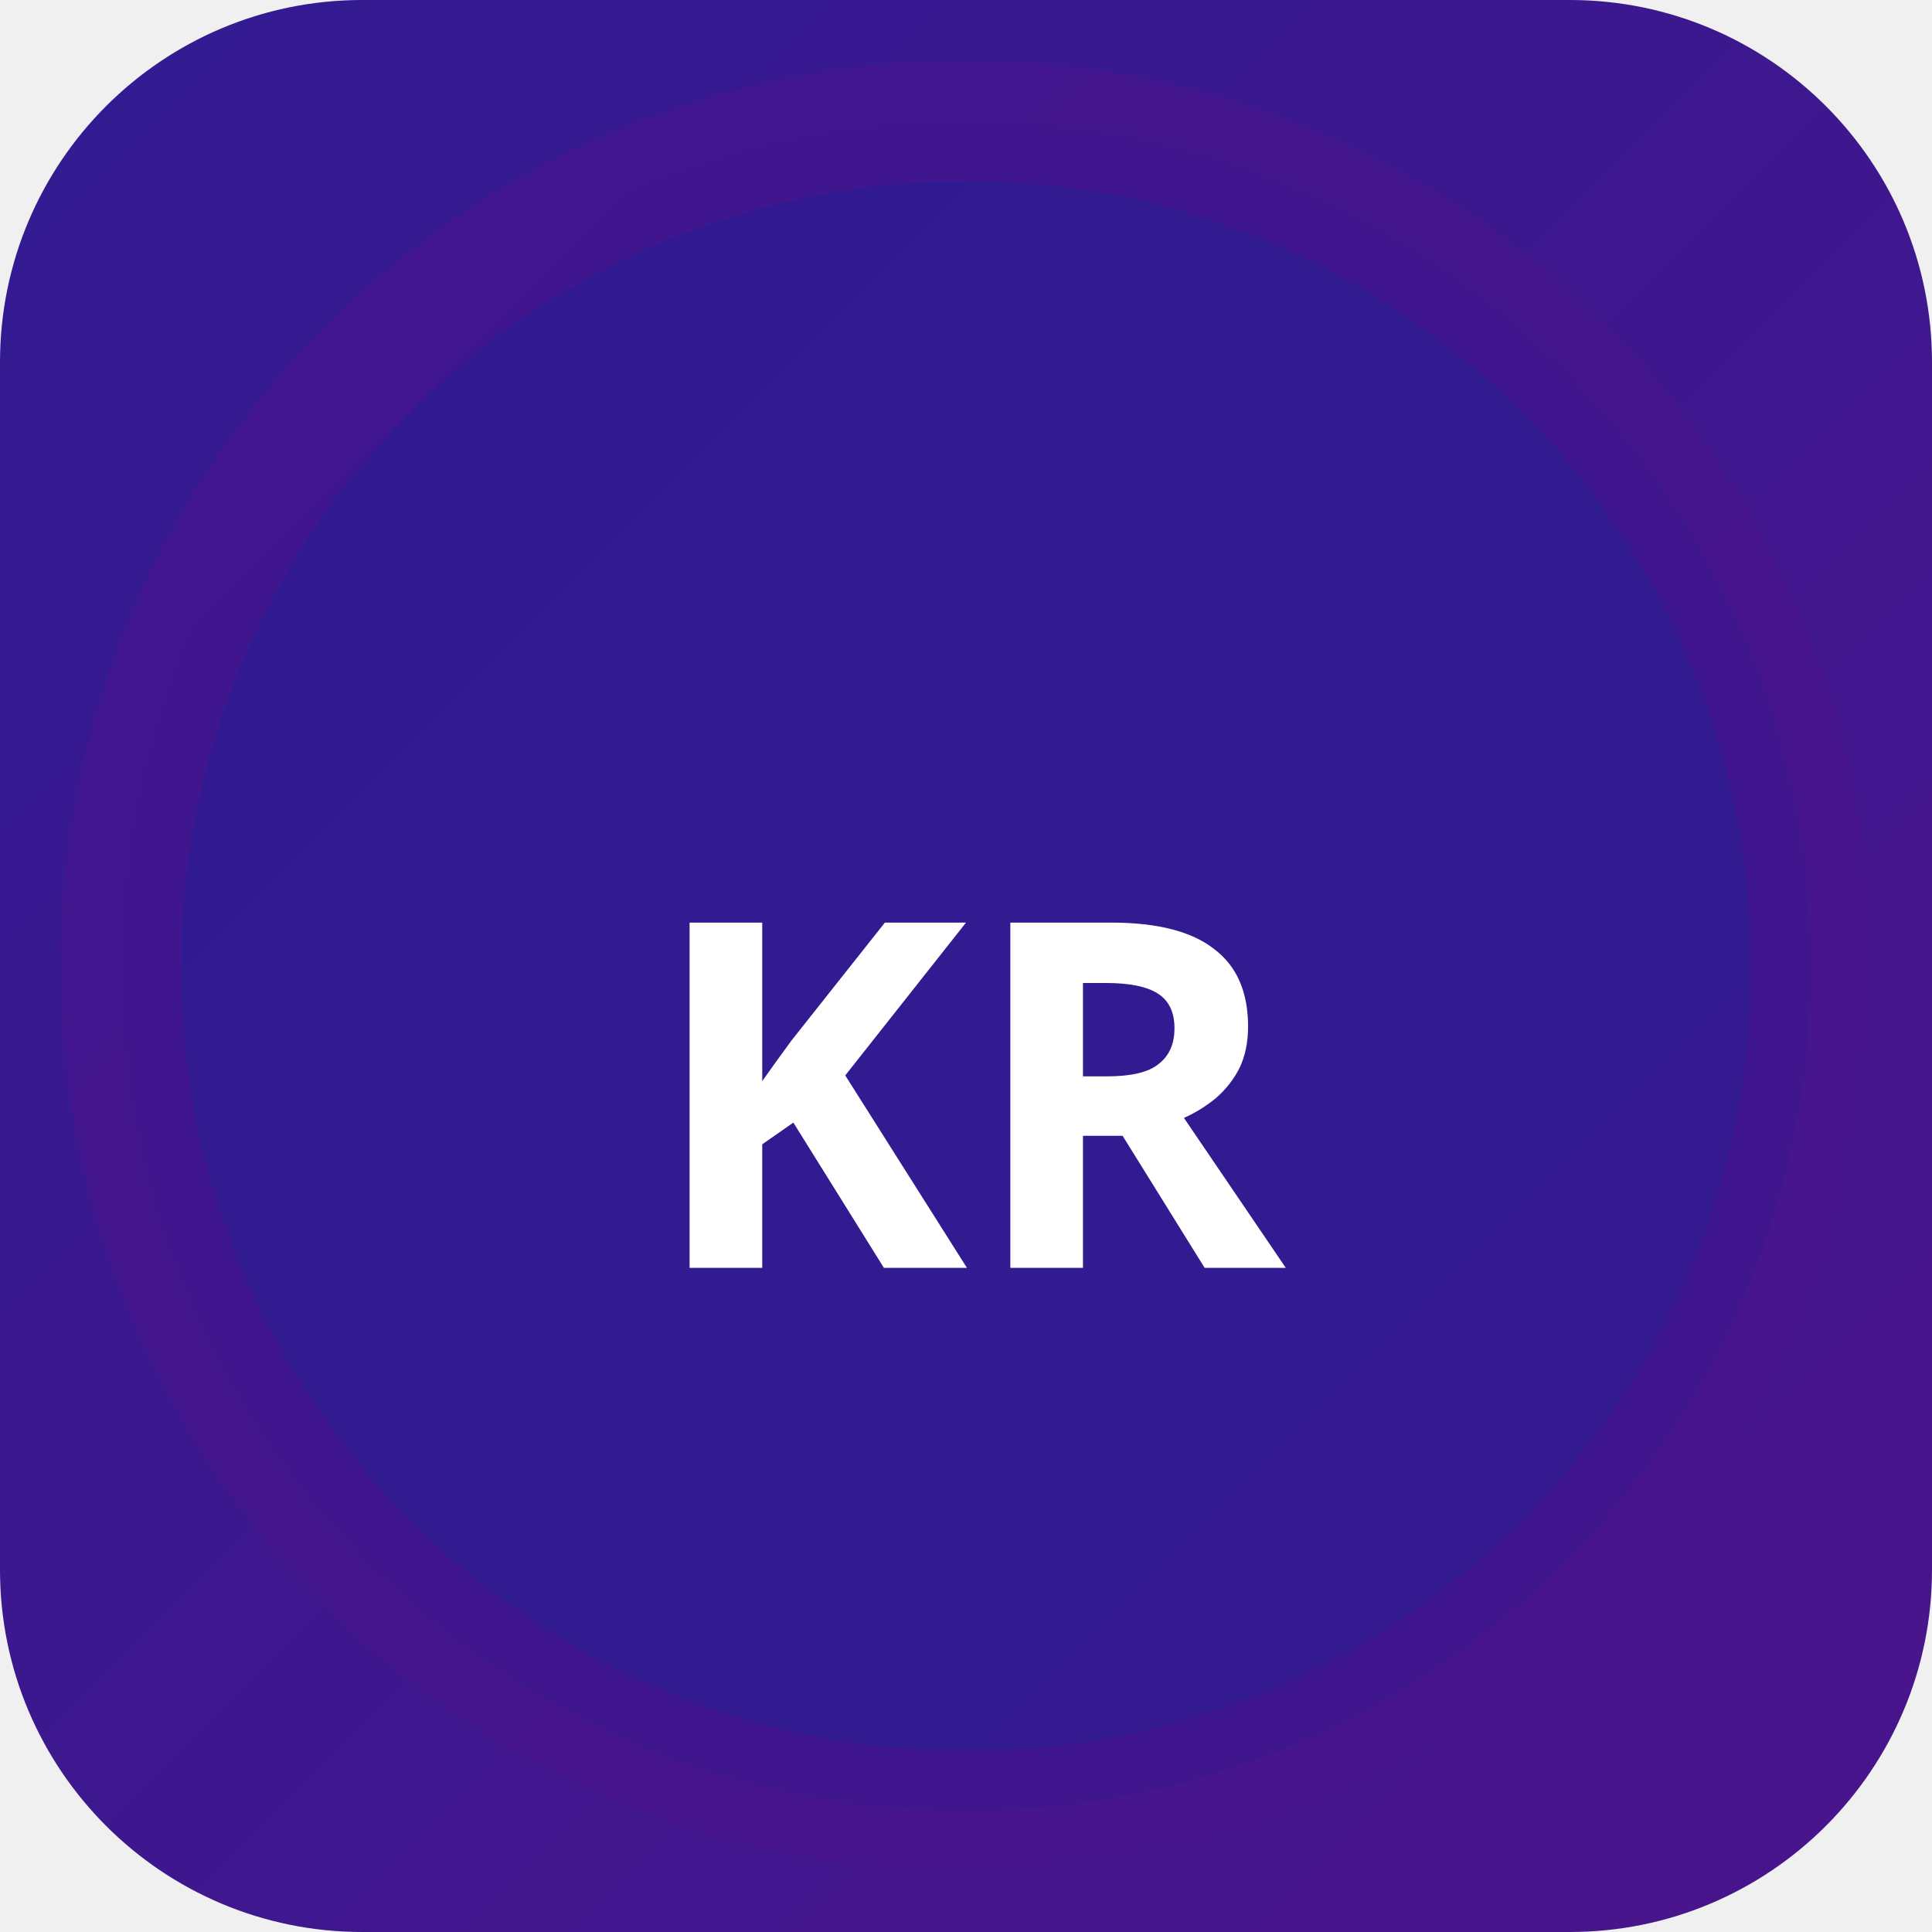
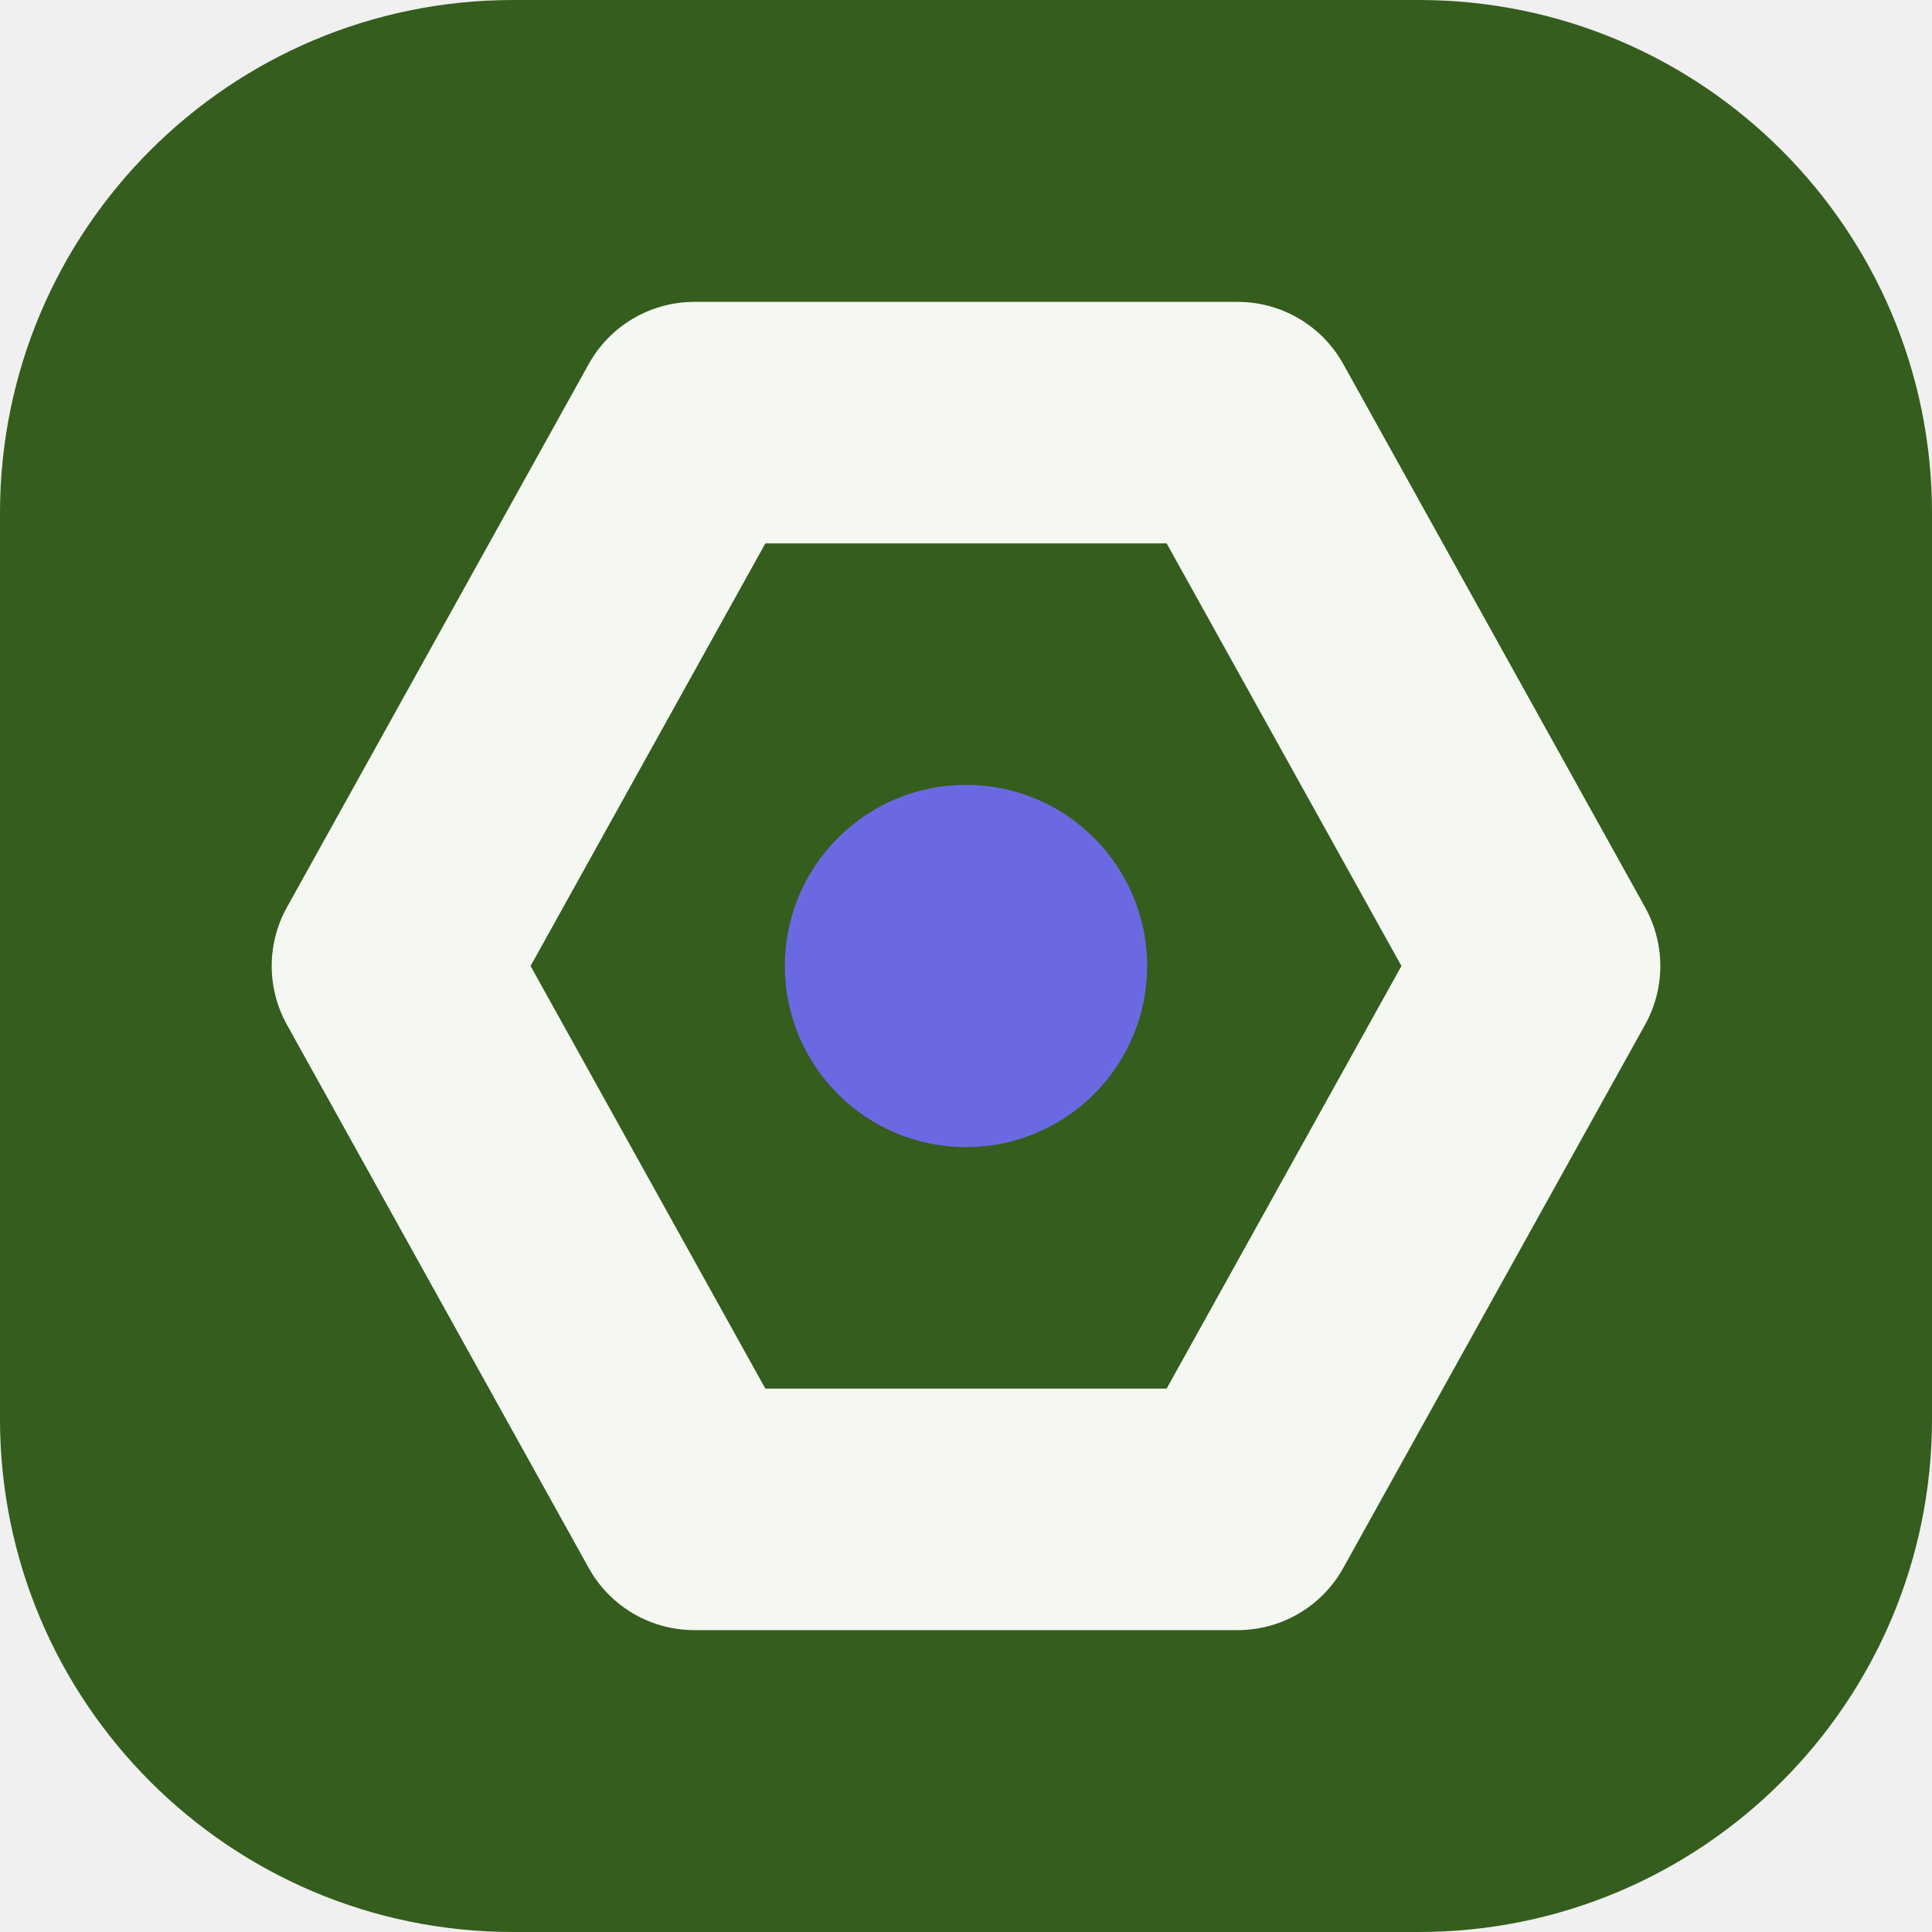
- <svg xmlns="http://www.w3.org/2000/svg" width="32" height="32" viewBox="0 0 32 32">
-   <defs>
-     <linearGradient id="bgkr-p" x1="0" y1="0" x2="1" y2="1">
-       <stop offset="0%" stop-color="#311b92" />
-       <stop offset="100%" stop-color="#4a148c" />
-     </linearGradient>
-   </defs>
-   <rect width="32" height="32" rx="6" fill="url(#bgkr-p)" />
-   <circle cx="16" cy="16" r="14" fill="rgba(49,27,146,0.9)" stroke="rgba(74,20,140,0.6)" stroke-width="2" />
-   <text x="16" y="21" text-anchor="middle" fill="#fff" font-size="8" font-weight="700" font-family="system-ui">KR</text>
+ <svg xmlns="http://www.w3.org/2000/svg" width="64" height="64" viewBox="0 0 64 64" role="img">
+   <rect width="64" height="64" rx="17" fill="hsl(98 52% 24%)" />
+   <g transform="rotate(270 32 32)">
+     <path d="M32 13 50 23v18L32 51 14 41V23Z" fill="none" stroke="hsl(98 24% 96%)" stroke-width="8" stroke-linejoin="round" />
+     <circle cx="32" cy="32" r="6" fill="hsl(241 68% 65%)" />
+   </g>
</svg>
